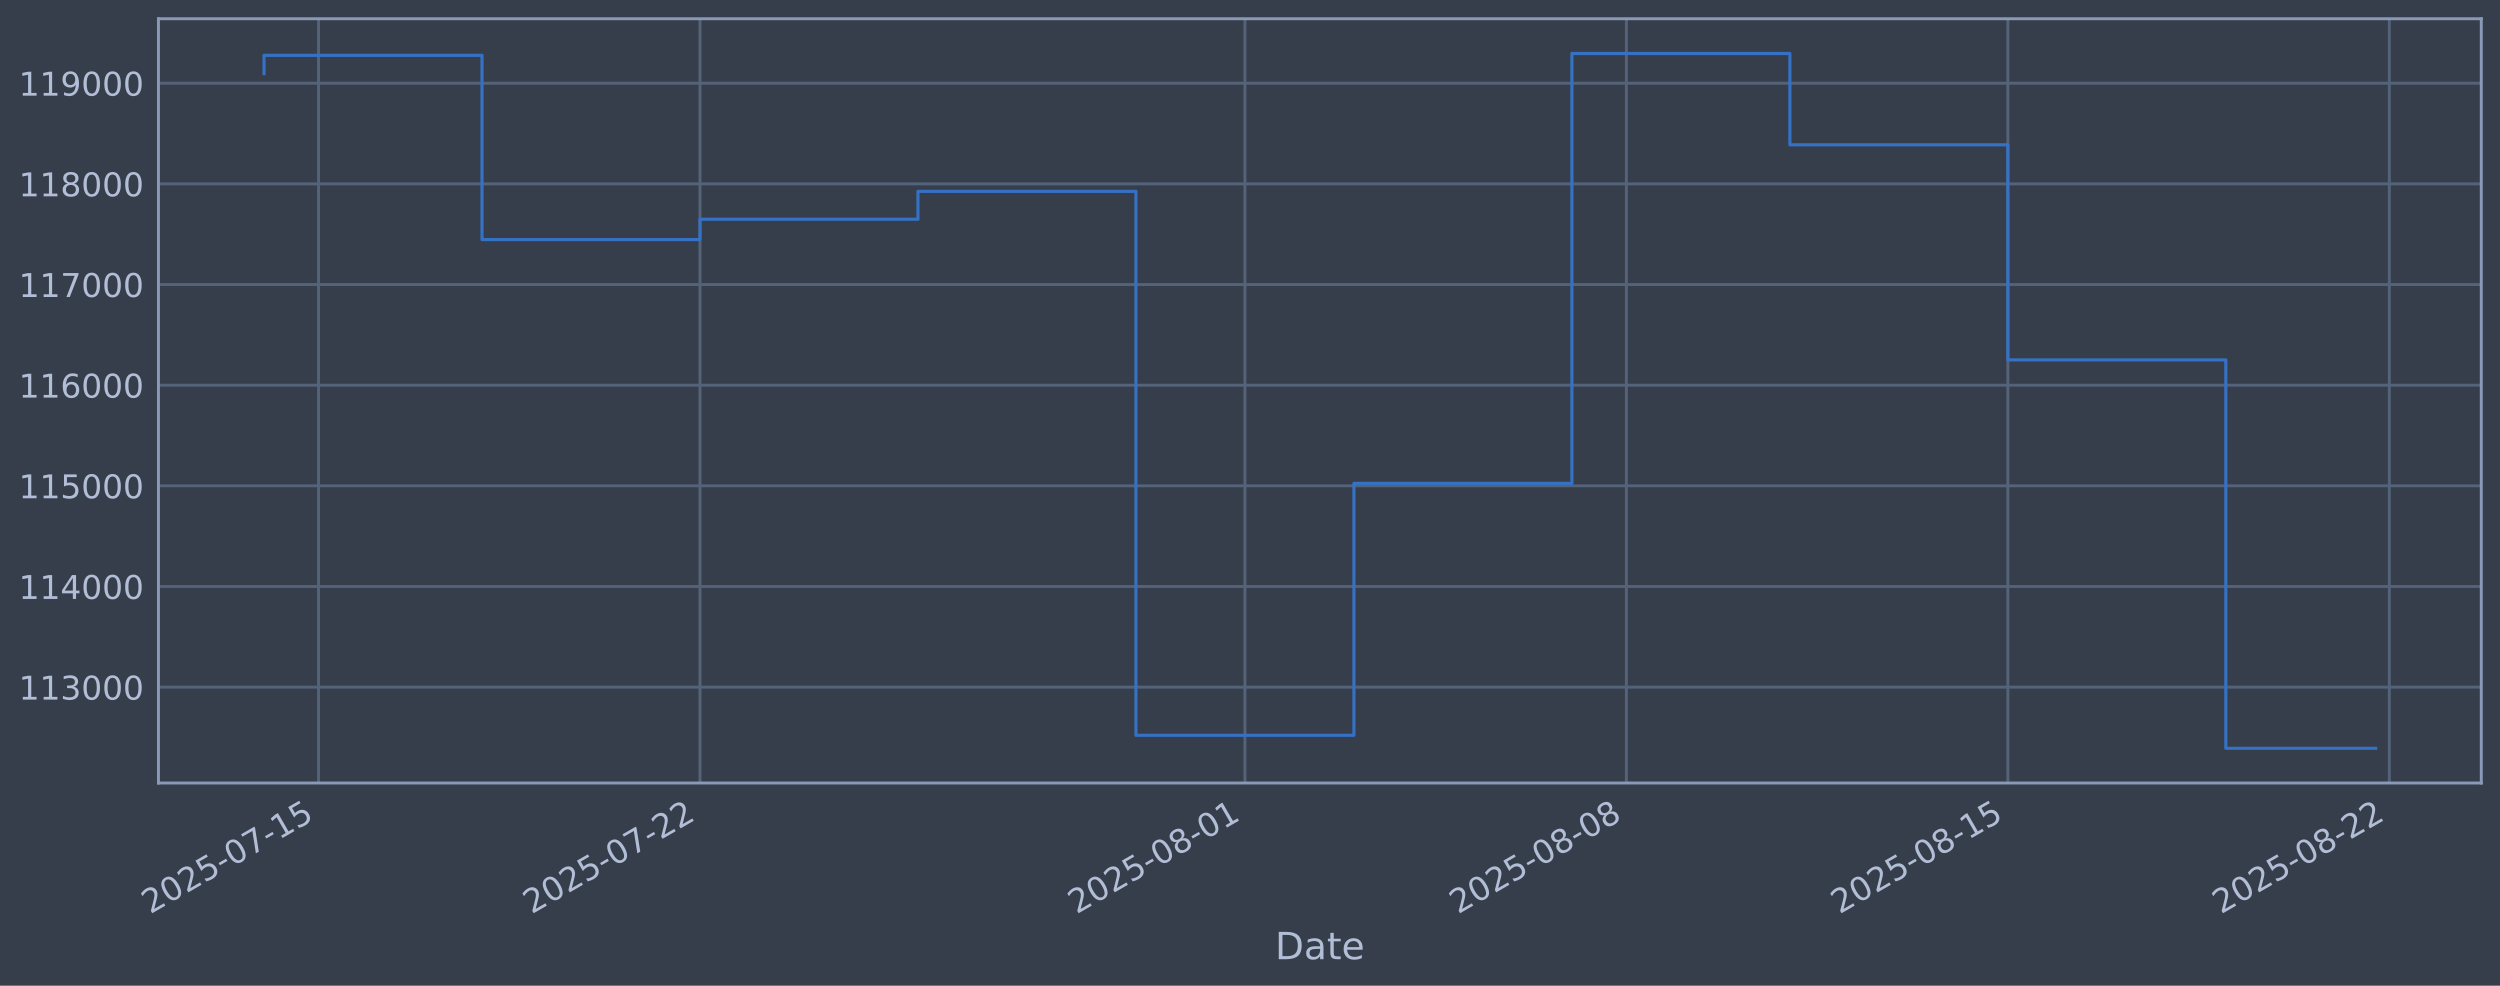
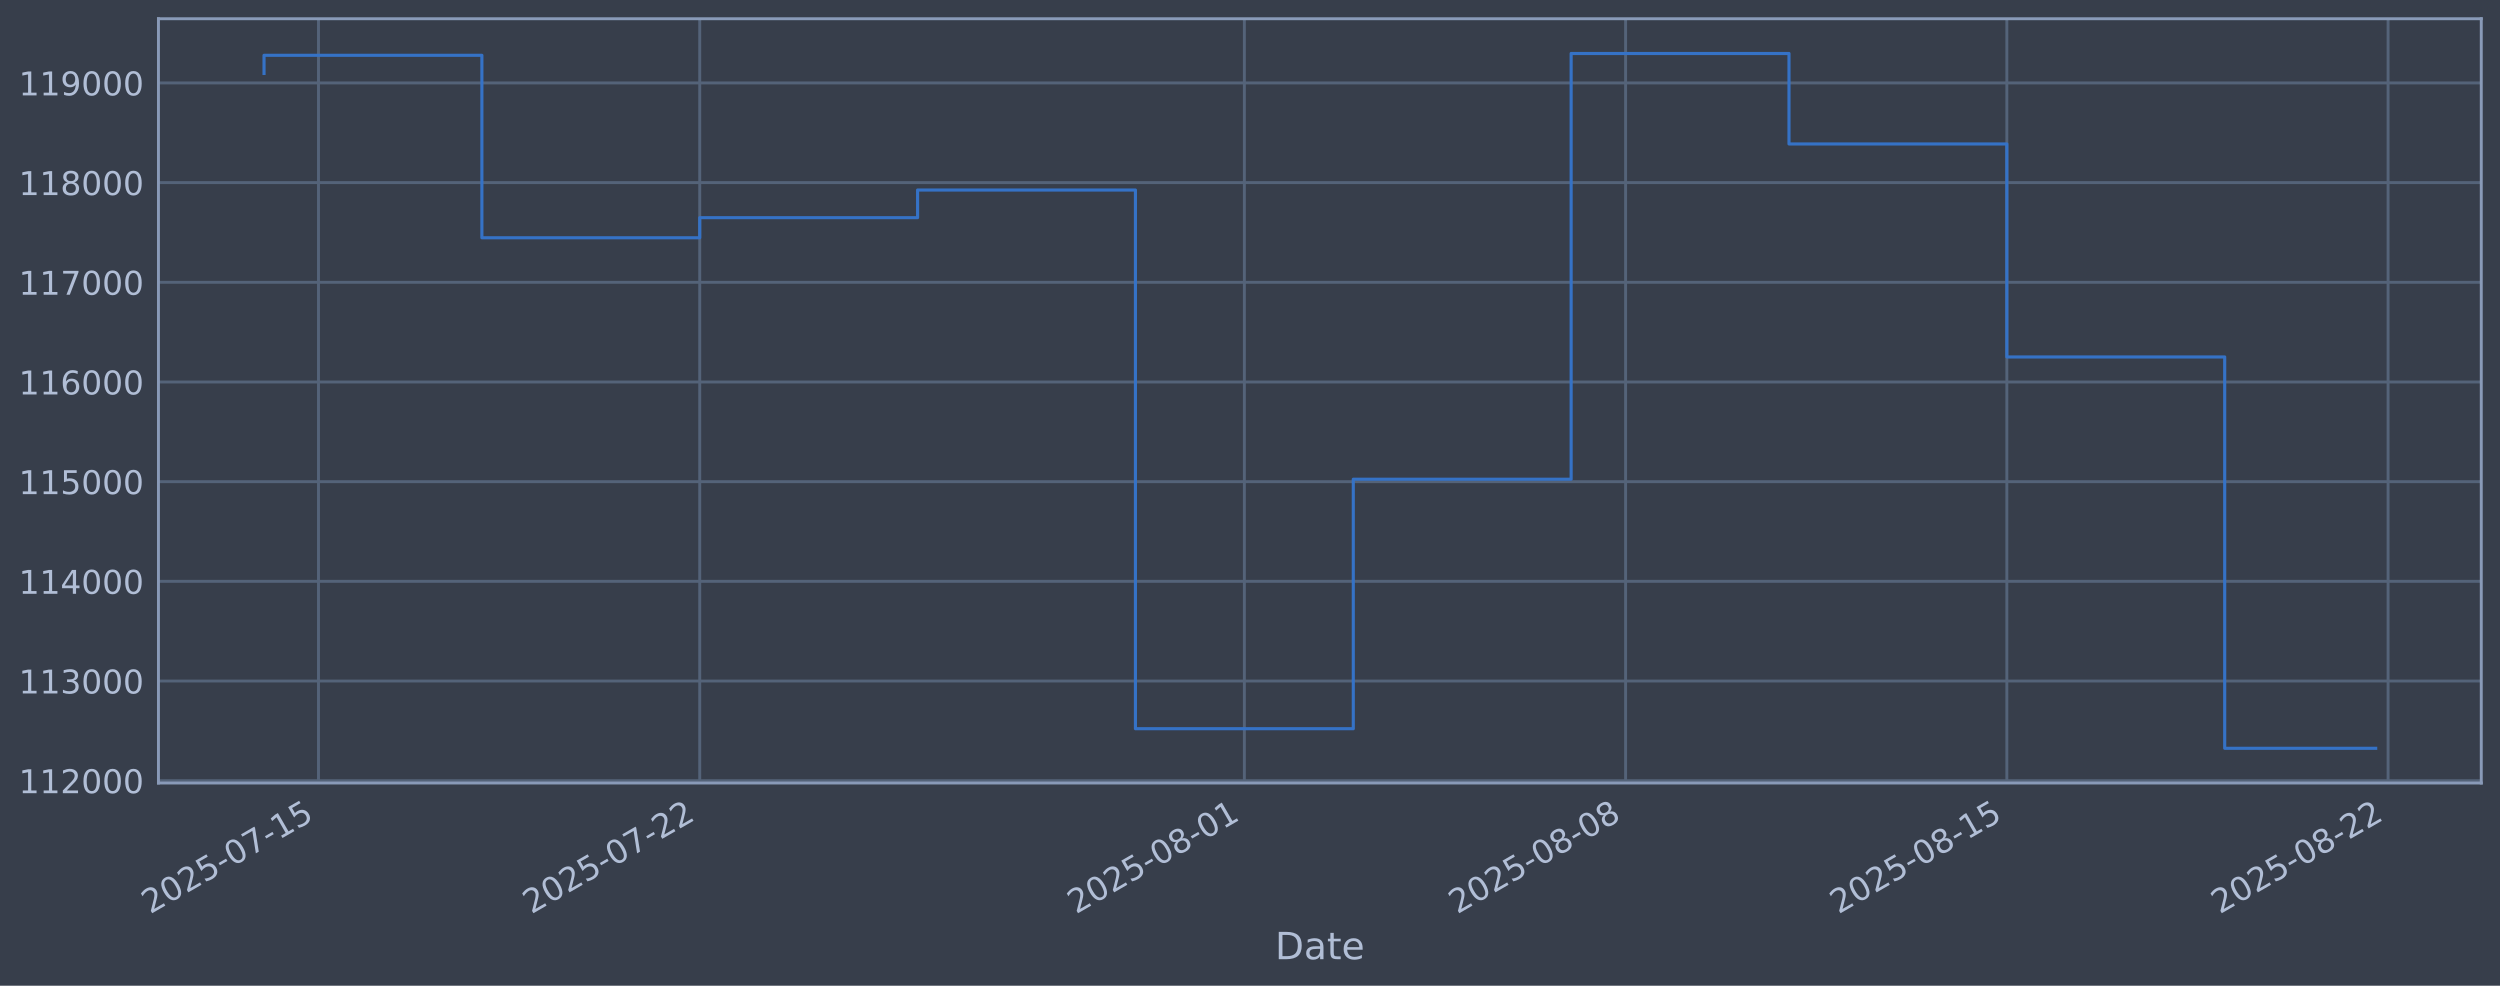
<svg xmlns="http://www.w3.org/2000/svg" xmlns:xlink="http://www.w3.org/1999/xlink" width="960.9pt" height="378.87pt" viewBox="0 0 960.9 378.87" version="1.1">
  <defs>
    <style type="text/css">*{stroke-linejoin: round; stroke-linecap: butt}</style>
  </defs>
  <g id="figure_1">
    <g id="patch_1">
      <path d="M 0 378.87  L 960.9 378.87  L 960.9 0  L 0 0  z " style="fill: #373e4b" />
    </g>
    <g id="axes_1">
      <g id="patch_2">
        <path d="M 60.901 300.96  L 953.701 300.96  L 953.701 7.2  L 60.901 7.2  z " style="fill: #373e4b" />
      </g>
      <g id="matplotlib.axis_1">
        <g id="xtick_1">
          <g id="line2d_1">
-             <path d="M 122.428 300.96  L 122.428 7.2  " clip-path="url(#p053a6a8027)" style="fill: none; stroke: #546379; stroke-width: 1.12; stroke-linecap: square" />
+             <path d="M 122.416 300.96  L 122.416 7.2  " clip-path="url(#p56b320ee68)" style="fill: none; stroke: #546379; stroke-width: 1.12; stroke-linecap: square" />
          </g>
          <g id="line2d_2" />
          <g id="text_1">
-             <g style="fill: #b1bed6" transform="translate(57.70229 351.4642) rotate(-30) scale(0.126 -0.126)">
+             <g style="fill: #b1bed6" transform="translate(57.69018 351.4642) rotate(-30) scale(0.126 -0.126)">
              <defs>
                <path id="DejaVuSans-32" d="M 1228 531  L 3431 531  L 3431 0  L 469 0  L 469 531  Q 828 903 1448 1529  Q 2069 2156 2228 2338  Q 2531 2678 2651 2914  Q 2772 3150 2772 3378  Q 2772 3750 2511 3984  Q 2250 4219 1831 4219  Q 1534 4219 1204 4116  Q 875 4013 500 3803  L 500 4441  Q 881 4594 1212 4672  Q 1544 4750 1819 4750  Q 2544 4750 2975 4387  Q 3406 4025 3406 3419  Q 3406 3131 3298 2873  Q 3191 2616 2906 2266  Q 2828 2175 2409 1742  Q 1991 1309 1228 531  z " transform="scale(0.015625)" />
                <path id="DejaVuSans-30" d="M 2034 4250  Q 1547 4250 1301 3770  Q 1056 3291 1056 2328  Q 1056 1369 1301 889  Q 1547 409 2034 409  Q 2525 409 2770 889  Q 3016 1369 3016 2328  Q 3016 3291 2770 3770  Q 2525 4250 2034 4250  z M 2034 4750  Q 2819 4750 3233 4129  Q 3647 3509 3647 2328  Q 3647 1150 3233 529  Q 2819 -91 2034 -91  Q 1250 -91 836 529  Q 422 1150 422 2328  Q 422 3509 836 4129  Q 1250 4750 2034 4750  z " transform="scale(0.015625)" />
                <path id="DejaVuSans-35" d="M 691 4666  L 3169 4666  L 3169 4134  L 1269 4134  L 1269 2991  Q 1406 3038 1543 3061  Q 1681 3084 1819 3084  Q 2600 3084 3056 2656  Q 3513 2228 3513 1497  Q 3513 744 3044 326  Q 2575 -91 1722 -91  Q 1428 -91 1123 -41  Q 819 9 494 109  L 494 744  Q 775 591 1075 516  Q 1375 441 1709 441  Q 2250 441 2565 725  Q 2881 1009 2881 1497  Q 2881 1984 2565 2268  Q 2250 2553 1709 2553  Q 1456 2553 1204 2497  Q 953 2441 691 2322  L 691 4666  z " transform="scale(0.015625)" />
                <path id="DejaVuSans-2d" d="M 313 2009  L 1997 2009  L 1997 1497  L 313 1497  L 313 2009  z " transform="scale(0.015625)" />
                <path id="DejaVuSans-37" d="M 525 4666  L 3525 4666  L 3525 4397  L 1831 0  L 1172 0  L 2766 4134  L 525 4134  L 525 4666  z " transform="scale(0.015625)" />
                <path id="DejaVuSans-31" d="M 794 531  L 1825 531  L 1825 4091  L 703 3866  L 703 4441  L 1819 4666  L 2450 4666  L 2450 531  L 3481 531  L 3481 0  L 794 0  L 794 531  z " transform="scale(0.015625)" />
              </defs>
              <use xlink:href="#DejaVuSans-32" />
              <use xlink:href="#DejaVuSans-30" transform="translate(63.62305 0)" />
              <use xlink:href="#DejaVuSans-32" transform="translate(127.2461 0)" />
              <use xlink:href="#DejaVuSans-35" transform="translate(190.8691 0)" />
              <use xlink:href="#DejaVuSans-2d" transform="translate(254.4922 0)" />
              <use xlink:href="#DejaVuSans-30" transform="translate(290.5762 0)" />
              <use xlink:href="#DejaVuSans-37" transform="translate(354.1992 0)" />
              <use xlink:href="#DejaVuSans-2d" transform="translate(417.8223 0)" />
              <use xlink:href="#DejaVuSans-31" transform="translate(453.9062 0)" />
              <use xlink:href="#DejaVuSans-35" transform="translate(517.5293 0)" />
            </g>
          </g>
        </g>
        <g id="xtick_2">
          <g id="line2d_3">
-             <path d="M 269.046 300.96  L 269.046 7.2  " clip-path="url(#p053a6a8027)" style="fill: none; stroke: #546379; stroke-width: 1.12; stroke-linecap: square" />
+             <path d="M 268.949 300.96  L 268.949 7.2  " clip-path="url(#p56b320ee68)" style="fill: none; stroke: #546379; stroke-width: 1.12; stroke-linecap: square" />
          </g>
          <g id="line2d_4" />
          <g id="text_2">
-             <g style="fill: #b1bed6" transform="translate(204.3206 351.4642) rotate(-30) scale(0.126 -0.126)">
+             <g style="fill: #b1bed6" transform="translate(204.2237 351.4642) rotate(-30) scale(0.126 -0.126)">
              <use xlink:href="#DejaVuSans-32" />
              <use xlink:href="#DejaVuSans-30" transform="translate(63.62305 0)" />
              <use xlink:href="#DejaVuSans-32" transform="translate(127.2461 0)" />
              <use xlink:href="#DejaVuSans-35" transform="translate(190.8691 0)" />
              <use xlink:href="#DejaVuSans-2d" transform="translate(254.4922 0)" />
              <use xlink:href="#DejaVuSans-30" transform="translate(290.5762 0)" />
              <use xlink:href="#DejaVuSans-37" transform="translate(354.1992 0)" />
              <use xlink:href="#DejaVuSans-2d" transform="translate(417.8223 0)" />
              <use xlink:href="#DejaVuSans-32" transform="translate(453.9062 0)" />
              <use xlink:href="#DejaVuSans-32" transform="translate(517.5293 0)" />
            </g>
          </g>
        </g>
        <g id="xtick_3">
          <g id="line2d_5">
-             <path d="M 478.501 300.96  L 478.501 7.2  " clip-path="url(#p053a6a8027)" style="fill: none; stroke: #546379; stroke-width: 1.12; stroke-linecap: square" />
+             <path d="M 478.283 300.96  L 478.283 7.2  " clip-path="url(#p56b320ee68)" style="fill: none; stroke: #546379; stroke-width: 1.12; stroke-linecap: square" />
          </g>
          <g id="line2d_6" />
          <g id="text_3">
-             <g style="fill: #b1bed6" transform="translate(413.7754 351.4642) rotate(-30) scale(0.126 -0.126)">
+             <g style="fill: #b1bed6" transform="translate(413.5574 351.4642) rotate(-30) scale(0.126 -0.126)">
              <defs>
                <path id="DejaVuSans-38" d="M 2034 2216  Q 1584 2216 1326 1975  Q 1069 1734 1069 1313  Q 1069 891 1326 650  Q 1584 409 2034 409  Q 2484 409 2743 651  Q 3003 894 3003 1313  Q 3003 1734 2745 1975  Q 2488 2216 2034 2216  z M 1403 2484  Q 997 2584 770 2862  Q 544 3141 544 3541  Q 544 4100 942 4425  Q 1341 4750 2034 4750  Q 2731 4750 3128 4425  Q 3525 4100 3525 3541  Q 3525 3141 3298 2862  Q 3072 2584 2669 2484  Q 3125 2378 3379 2068  Q 3634 1759 3634 1313  Q 3634 634 3220 271  Q 2806 -91 2034 -91  Q 1263 -91 848 271  Q 434 634 434 1313  Q 434 1759 690 2068  Q 947 2378 1403 2484  z M 1172 3481  Q 1172 3119 1398 2916  Q 1625 2713 2034 2713  Q 2441 2713 2670 2916  Q 2900 3119 2900 3481  Q 2900 3844 2670 4047  Q 2441 4250 2034 4250  Q 1625 4250 1398 4047  Q 1172 3844 1172 3481  z " transform="scale(0.015625)" />
              </defs>
              <use xlink:href="#DejaVuSans-32" />
              <use xlink:href="#DejaVuSans-30" transform="translate(63.62305 0)" />
              <use xlink:href="#DejaVuSans-32" transform="translate(127.2461 0)" />
              <use xlink:href="#DejaVuSans-35" transform="translate(190.8691 0)" />
              <use xlink:href="#DejaVuSans-2d" transform="translate(254.4922 0)" />
              <use xlink:href="#DejaVuSans-30" transform="translate(290.5762 0)" />
              <use xlink:href="#DejaVuSans-38" transform="translate(354.1992 0)" />
              <use xlink:href="#DejaVuSans-2d" transform="translate(417.8223 0)" />
              <use xlink:href="#DejaVuSans-30" transform="translate(453.9062 0)" />
              <use xlink:href="#DejaVuSans-31" transform="translate(517.5293 0)" />
            </g>
          </g>
        </g>
        <g id="xtick_4">
          <g id="line2d_7">
-             <path d="M 625.119 300.96  L 625.119 7.2  " clip-path="url(#p053a6a8027)" style="fill: none; stroke: #546379; stroke-width: 1.12; stroke-linecap: square" />
+             <path d="M 624.816 300.96  L 624.816 7.2  " clip-path="url(#p56b320ee68)" style="fill: none; stroke: #546379; stroke-width: 1.12; stroke-linecap: square" />
          </g>
          <g id="line2d_8" />
          <g id="text_4">
-             <g style="fill: #b1bed6" transform="translate(560.3937 351.4642) rotate(-30) scale(0.126 -0.126)">
+             <g style="fill: #b1bed6" transform="translate(560.0909 351.4642) rotate(-30) scale(0.126 -0.126)">
              <use xlink:href="#DejaVuSans-32" />
              <use xlink:href="#DejaVuSans-30" transform="translate(63.62305 0)" />
              <use xlink:href="#DejaVuSans-32" transform="translate(127.2461 0)" />
              <use xlink:href="#DejaVuSans-35" transform="translate(190.8691 0)" />
              <use xlink:href="#DejaVuSans-2d" transform="translate(254.4922 0)" />
              <use xlink:href="#DejaVuSans-30" transform="translate(290.5762 0)" />
              <use xlink:href="#DejaVuSans-38" transform="translate(354.1992 0)" />
              <use xlink:href="#DejaVuSans-2d" transform="translate(417.8223 0)" />
              <use xlink:href="#DejaVuSans-30" transform="translate(453.9062 0)" />
              <use xlink:href="#DejaVuSans-38" transform="translate(517.5293 0)" />
            </g>
          </g>
        </g>
        <g id="xtick_5">
          <g id="line2d_9">
-             <path d="M 771.738 300.96  L 771.738 7.2  " clip-path="url(#p053a6a8027)" style="fill: none; stroke: #546379; stroke-width: 1.12; stroke-linecap: square" />
+             <path d="M 771.35 300.96  L 771.35 7.2  " clip-path="url(#p56b320ee68)" style="fill: none; stroke: #546379; stroke-width: 1.12; stroke-linecap: square" />
          </g>
          <g id="line2d_10" />
          <g id="text_5">
-             <g style="fill: #b1bed6" transform="translate(707.0121 351.4642) rotate(-30) scale(0.126 -0.126)">
+             <g style="fill: #b1bed6" transform="translate(706.6245 351.4642) rotate(-30) scale(0.126 -0.126)">
              <use xlink:href="#DejaVuSans-32" />
              <use xlink:href="#DejaVuSans-30" transform="translate(63.62305 0)" />
              <use xlink:href="#DejaVuSans-32" transform="translate(127.2461 0)" />
              <use xlink:href="#DejaVuSans-35" transform="translate(190.8691 0)" />
              <use xlink:href="#DejaVuSans-2d" transform="translate(254.4922 0)" />
              <use xlink:href="#DejaVuSans-30" transform="translate(290.5762 0)" />
              <use xlink:href="#DejaVuSans-38" transform="translate(354.1992 0)" />
              <use xlink:href="#DejaVuSans-2d" transform="translate(417.8223 0)" />
              <use xlink:href="#DejaVuSans-31" transform="translate(453.9062 0)" />
              <use xlink:href="#DejaVuSans-35" transform="translate(517.5293 0)" />
            </g>
          </g>
        </g>
        <g id="xtick_6">
          <g id="line2d_11">
-             <path d="M 918.356 300.96  L 918.356 7.2  " clip-path="url(#p053a6a8027)" style="fill: none; stroke: #546379; stroke-width: 1.12; stroke-linecap: square" />
+             <path d="M 917.884 300.96  L 917.884 7.2  " clip-path="url(#p56b320ee68)" style="fill: none; stroke: #546379; stroke-width: 1.12; stroke-linecap: square" />
          </g>
          <g id="line2d_12" />
          <g id="text_6">
-             <g style="fill: #b1bed6" transform="translate(853.6304 351.4642) rotate(-30) scale(0.126 -0.126)">
+             <g style="fill: #b1bed6" transform="translate(853.158 351.4642) rotate(-30) scale(0.126 -0.126)">
              <use xlink:href="#DejaVuSans-32" />
              <use xlink:href="#DejaVuSans-30" transform="translate(63.62305 0)" />
              <use xlink:href="#DejaVuSans-32" transform="translate(127.2461 0)" />
              <use xlink:href="#DejaVuSans-35" transform="translate(190.8691 0)" />
              <use xlink:href="#DejaVuSans-2d" transform="translate(254.4922 0)" />
              <use xlink:href="#DejaVuSans-30" transform="translate(290.5762 0)" />
              <use xlink:href="#DejaVuSans-38" transform="translate(354.1992 0)" />
              <use xlink:href="#DejaVuSans-2d" transform="translate(417.8223 0)" />
              <use xlink:href="#DejaVuSans-32" transform="translate(453.9062 0)" />
              <use xlink:href="#DejaVuSans-32" transform="translate(517.5293 0)" />
            </g>
          </g>
        </g>
        <g id="text_7">
          <g style="fill: #b1bed6" transform="translate(490.0914 368.6753) scale(0.144 -0.144)">
            <defs>
              <path id="DejaVuSans-44" d="M 1259 4147  L 1259 519  L 2022 519  Q 2988 519 3436 956  Q 3884 1394 3884 2338  Q 3884 3275 3436 3711  Q 2988 4147 2022 4147  L 1259 4147  z M 628 4666  L 1925 4666  Q 3281 4666 3915 4102  Q 4550 3538 4550 2338  Q 4550 1131 3912 565  Q 3275 0 1925 0  L 628 0  L 628 4666  z " transform="scale(0.015625)" />
              <path id="DejaVuSans-61" d="M 2194 1759  Q 1497 1759 1228 1600  Q 959 1441 959 1056  Q 959 750 1161 570  Q 1363 391 1709 391  Q 2188 391 2477 730  Q 2766 1069 2766 1631  L 2766 1759  L 2194 1759  z M 3341 1997  L 3341 0  L 2766 0  L 2766 531  Q 2569 213 2275 61  Q 1981 -91 1556 -91  Q 1019 -91 701 211  Q 384 513 384 1019  Q 384 1609 779 1909  Q 1175 2209 1959 2209  L 2766 2209  L 2766 2266  Q 2766 2663 2505 2880  Q 2244 3097 1772 3097  Q 1472 3097 1187 3025  Q 903 2953 641 2809  L 641 3341  Q 956 3463 1253 3523  Q 1550 3584 1831 3584  Q 2591 3584 2966 3190  Q 3341 2797 3341 1997  z " transform="scale(0.015625)" />
              <path id="DejaVuSans-74" d="M 1172 4494  L 1172 3500  L 2356 3500  L 2356 3053  L 1172 3053  L 1172 1153  Q 1172 725 1289 603  Q 1406 481 1766 481  L 2356 481  L 2356 0  L 1766 0  Q 1100 0 847 248  Q 594 497 594 1153  L 594 3053  L 172 3053  L 172 3500  L 594 3500  L 594 4494  L 1172 4494  z " transform="scale(0.015625)" />
              <path id="DejaVuSans-65" d="M 3597 1894  L 3597 1613  L 953 1613  Q 991 1019 1311 708  Q 1631 397 2203 397  Q 2534 397 2845 478  Q 3156 559 3463 722  L 3463 178  Q 3153 47 2828 -22  Q 2503 -91 2169 -91  Q 1331 -91 842 396  Q 353 884 353 1716  Q 353 2575 817 3079  Q 1281 3584 2069 3584  Q 2775 3584 3186 3129  Q 3597 2675 3597 1894  z M 3022 2063  Q 3016 2534 2758 2815  Q 2500 3097 2075 3097  Q 1594 3097 1305 2825  Q 1016 2553 972 2059  L 3022 2063  z " transform="scale(0.015625)" />
            </defs>
            <use xlink:href="#DejaVuSans-44" />
            <use xlink:href="#DejaVuSans-61" transform="translate(77.00195 0)" />
            <use xlink:href="#DejaVuSans-74" transform="translate(138.2812 0)" />
            <use xlink:href="#DejaVuSans-65" transform="translate(177.4902 0)" />
          </g>
        </g>
      </g>
      <g id="matplotlib.axis_2">
        <g id="ytick_1">
          <g id="line2d_13">
-             <path d="M 60.901 264.113  L 953.701 264.113  " clip-path="url(#p053a6a8027)" style="fill: none; stroke: #546379; stroke-width: 1.12; stroke-linecap: square" />
+             <path d="M 60.901 300.079  L 953.701 300.079  " clip-path="url(#p56b320ee68)" style="fill: none; stroke: #546379; stroke-width: 1.12; stroke-linecap: square" />
          </g>
          <g id="line2d_14" />
          <g id="text_8">
-             <g style="fill: #b1bed6" transform="translate(7.2 268.8996) scale(0.126 -0.126)">
-               <defs>
-                 <path id="DejaVuSans-33" d="M 2597 2516  Q 3050 2419 3304 2112  Q 3559 1806 3559 1356  Q 3559 666 3084 287  Q 2609 -91 1734 -91  Q 1441 -91 1130 -33  Q 819 25 488 141  L 488 750  Q 750 597 1062 519  Q 1375 441 1716 441  Q 2309 441 2620 675  Q 2931 909 2931 1356  Q 2931 1769 2642 2001  Q 2353 2234 1838 2234  L 1294 2234  L 1294 2753  L 1863 2753  Q 2328 2753 2575 2939  Q 2822 3125 2822 3475  Q 2822 3834 2567 4026  Q 2313 4219 1838 4219  Q 1578 4219 1281 4162  Q 984 4106 628 3988  L 628 4550  Q 988 4650 1302 4700  Q 1616 4750 1894 4750  Q 2613 4750 3031 4423  Q 3450 4097 3450 3541  Q 3450 3153 3228 2886  Q 3006 2619 2597 2516  z " transform="scale(0.015625)" />
-               </defs>
-               <use xlink:href="#DejaVuSans-31" />
-               <use xlink:href="#DejaVuSans-31" transform="translate(63.62305 0)" />
-               <use xlink:href="#DejaVuSans-33" transform="translate(127.2461 0)" />
+             <g style="fill: #b1bed6" transform="translate(7.2 304.8656) scale(0.126 -0.126)">
+               <use xlink:href="#DejaVuSans-31" />
+               <use xlink:href="#DejaVuSans-31" transform="translate(63.62305 0)" />
+               <use xlink:href="#DejaVuSans-32" transform="translate(127.2461 0)" />
              <use xlink:href="#DejaVuSans-30" transform="translate(190.8691 0)" />
              <use xlink:href="#DejaVuSans-30" transform="translate(254.4922 0)" />
              <use xlink:href="#DejaVuSans-30" transform="translate(318.1152 0)" />
            </g>
          </g>
        </g>
        <g id="ytick_2">
          <g id="line2d_15">
-             <path d="M 60.901 225.424  L 953.701 225.424  " clip-path="url(#p053a6a8027)" style="fill: none; stroke: #546379; stroke-width: 1.12; stroke-linecap: square" />
+             <path d="M 60.901 261.763  L 953.701 261.763  " clip-path="url(#p56b320ee68)" style="fill: none; stroke: #546379; stroke-width: 1.12; stroke-linecap: square" />
          </g>
          <g id="line2d_16" />
          <g id="text_9">
-             <g style="fill: #b1bed6" transform="translate(7.2 230.2112) scale(0.126 -0.126)">
-               <defs>
-                 <path id="DejaVuSans-34" d="M 2419 4116  L 825 1625  L 2419 1625  L 2419 4116  z M 2253 4666  L 3047 4666  L 3047 1625  L 3713 1625  L 3713 1100  L 3047 1100  L 3047 0  L 2419 0  L 2419 1100  L 313 1100  L 313 1709  L 2253 4666  z " transform="scale(0.015625)" />
-               </defs>
-               <use xlink:href="#DejaVuSans-31" />
-               <use xlink:href="#DejaVuSans-31" transform="translate(63.62305 0)" />
-               <use xlink:href="#DejaVuSans-34" transform="translate(127.2461 0)" />
+             <g style="fill: #b1bed6" transform="translate(7.2 266.5503) scale(0.126 -0.126)">
+               <defs>
+                 <path id="DejaVuSans-33" d="M 2597 2516  Q 3050 2419 3304 2112  Q 3559 1806 3559 1356  Q 3559 666 3084 287  Q 2609 -91 1734 -91  Q 1441 -91 1130 -33  Q 819 25 488 141  L 488 750  Q 750 597 1062 519  Q 1375 441 1716 441  Q 2309 441 2620 675  Q 2931 909 2931 1356  Q 2931 1769 2642 2001  Q 2353 2234 1838 2234  L 1294 2234  L 1294 2753  L 1863 2753  Q 2328 2753 2575 2939  Q 2822 3125 2822 3475  Q 2822 3834 2567 4026  Q 2313 4219 1838 4219  Q 1578 4219 1281 4162  Q 984 4106 628 3988  L 628 4550  Q 988 4650 1302 4700  Q 1616 4750 1894 4750  Q 2613 4750 3031 4423  Q 3450 4097 3450 3541  Q 3450 3153 3228 2886  Q 3006 2619 2597 2516  z " transform="scale(0.015625)" />
+               </defs>
+               <use xlink:href="#DejaVuSans-31" />
+               <use xlink:href="#DejaVuSans-31" transform="translate(63.62305 0)" />
+               <use xlink:href="#DejaVuSans-33" transform="translate(127.2461 0)" />
              <use xlink:href="#DejaVuSans-30" transform="translate(190.8691 0)" />
              <use xlink:href="#DejaVuSans-30" transform="translate(254.4922 0)" />
              <use xlink:href="#DejaVuSans-30" transform="translate(318.1152 0)" />
            </g>
          </g>
        </g>
        <g id="ytick_3">
          <g id="line2d_17">
-             <path d="M 60.901 186.736  L 953.701 186.736  " clip-path="url(#p053a6a8027)" style="fill: none; stroke: #546379; stroke-width: 1.12; stroke-linecap: square" />
+             <path d="M 60.901 223.448  L 953.701 223.448  " clip-path="url(#p56b320ee68)" style="fill: none; stroke: #546379; stroke-width: 1.12; stroke-linecap: square" />
          </g>
          <g id="line2d_18" />
          <g id="text_10">
-             <g style="fill: #b1bed6" transform="translate(7.2 191.5228) scale(0.126 -0.126)">
-               <use xlink:href="#DejaVuSans-31" />
-               <use xlink:href="#DejaVuSans-31" transform="translate(63.62305 0)" />
-               <use xlink:href="#DejaVuSans-35" transform="translate(127.2461 0)" />
+             <g style="fill: #b1bed6" transform="translate(7.2 228.2351) scale(0.126 -0.126)">
+               <defs>
+                 <path id="DejaVuSans-34" d="M 2419 4116  L 825 1625  L 2419 1625  L 2419 4116  z M 2253 4666  L 3047 4666  L 3047 1625  L 3713 1625  L 3713 1100  L 3047 1100  L 3047 0  L 2419 0  L 2419 1100  L 313 1100  L 313 1709  L 2253 4666  z " transform="scale(0.015625)" />
+               </defs>
+               <use xlink:href="#DejaVuSans-31" />
+               <use xlink:href="#DejaVuSans-31" transform="translate(63.62305 0)" />
+               <use xlink:href="#DejaVuSans-34" transform="translate(127.2461 0)" />
              <use xlink:href="#DejaVuSans-30" transform="translate(190.8691 0)" />
              <use xlink:href="#DejaVuSans-30" transform="translate(254.4922 0)" />
              <use xlink:href="#DejaVuSans-30" transform="translate(318.1152 0)" />
            </g>
          </g>
        </g>
        <g id="ytick_4">
          <g id="line2d_19">
-             <path d="M 60.901 148.047  L 953.701 148.047  " clip-path="url(#p053a6a8027)" style="fill: none; stroke: #546379; stroke-width: 1.12; stroke-linecap: square" />
+             <path d="M 60.901 185.133  L 953.701 185.133  " clip-path="url(#p56b320ee68)" style="fill: none; stroke: #546379; stroke-width: 1.12; stroke-linecap: square" />
          </g>
          <g id="line2d_20" />
          <g id="text_11">
-             <g style="fill: #b1bed6" transform="translate(7.2 152.8343) scale(0.126 -0.126)">
-               <defs>
-                 <path id="DejaVuSans-36" d="M 2113 2584  Q 1688 2584 1439 2293  Q 1191 2003 1191 1497  Q 1191 994 1439 701  Q 1688 409 2113 409  Q 2538 409 2786 701  Q 3034 994 3034 1497  Q 3034 2003 2786 2293  Q 2538 2584 2113 2584  z M 3366 4563  L 3366 3988  Q 3128 4100 2886 4159  Q 2644 4219 2406 4219  Q 1781 4219 1451 3797  Q 1122 3375 1075 2522  Q 1259 2794 1537 2939  Q 1816 3084 2150 3084  Q 2853 3084 3261 2657  Q 3669 2231 3669 1497  Q 3669 778 3244 343  Q 2819 -91 2113 -91  Q 1303 -91 875 529  Q 447 1150 447 2328  Q 447 3434 972 4092  Q 1497 4750 2381 4750  Q 2619 4750 2861 4703  Q 3103 4656 3366 4563  z " transform="scale(0.015625)" />
-               </defs>
-               <use xlink:href="#DejaVuSans-31" />
-               <use xlink:href="#DejaVuSans-31" transform="translate(63.62305 0)" />
-               <use xlink:href="#DejaVuSans-36" transform="translate(127.2461 0)" />
+             <g style="fill: #b1bed6" transform="translate(7.2 189.9198) scale(0.126 -0.126)">
+               <use xlink:href="#DejaVuSans-31" />
+               <use xlink:href="#DejaVuSans-31" transform="translate(63.62305 0)" />
+               <use xlink:href="#DejaVuSans-35" transform="translate(127.2461 0)" />
              <use xlink:href="#DejaVuSans-30" transform="translate(190.8691 0)" />
              <use xlink:href="#DejaVuSans-30" transform="translate(254.4922 0)" />
              <use xlink:href="#DejaVuSans-30" transform="translate(318.1152 0)" />
            </g>
          </g>
        </g>
        <g id="ytick_5">
          <g id="line2d_21">
-             <path d="M 60.901 109.359  L 953.701 109.359  " clip-path="url(#p053a6a8027)" style="fill: none; stroke: #546379; stroke-width: 1.12; stroke-linecap: square" />
+             <path d="M 60.901 146.818  L 953.701 146.818  " clip-path="url(#p56b320ee68)" style="fill: none; stroke: #546379; stroke-width: 1.12; stroke-linecap: square" />
          </g>
          <g id="line2d_22" />
          <g id="text_12">
-             <g style="fill: #b1bed6" transform="translate(7.2 114.1459) scale(0.126 -0.126)">
-               <use xlink:href="#DejaVuSans-31" />
-               <use xlink:href="#DejaVuSans-31" transform="translate(63.62305 0)" />
-               <use xlink:href="#DejaVuSans-37" transform="translate(127.2461 0)" />
+             <g style="fill: #b1bed6" transform="translate(7.2 151.6046) scale(0.126 -0.126)">
+               <defs>
+                 <path id="DejaVuSans-36" d="M 2113 2584  Q 1688 2584 1439 2293  Q 1191 2003 1191 1497  Q 1191 994 1439 701  Q 1688 409 2113 409  Q 2538 409 2786 701  Q 3034 994 3034 1497  Q 3034 2003 2786 2293  Q 2538 2584 2113 2584  z M 3366 4563  L 3366 3988  Q 3128 4100 2886 4159  Q 2644 4219 2406 4219  Q 1781 4219 1451 3797  Q 1122 3375 1075 2522  Q 1259 2794 1537 2939  Q 1816 3084 2150 3084  Q 2853 3084 3261 2657  Q 3669 2231 3669 1497  Q 3669 778 3244 343  Q 2819 -91 2113 -91  Q 1303 -91 875 529  Q 447 1150 447 2328  Q 447 3434 972 4092  Q 1497 4750 2381 4750  Q 2619 4750 2861 4703  Q 3103 4656 3366 4563  z " transform="scale(0.015625)" />
+               </defs>
+               <use xlink:href="#DejaVuSans-31" />
+               <use xlink:href="#DejaVuSans-31" transform="translate(63.62305 0)" />
+               <use xlink:href="#DejaVuSans-36" transform="translate(127.2461 0)" />
              <use xlink:href="#DejaVuSans-30" transform="translate(190.8691 0)" />
              <use xlink:href="#DejaVuSans-30" transform="translate(254.4922 0)" />
              <use xlink:href="#DejaVuSans-30" transform="translate(318.1152 0)" />
            </g>
          </g>
        </g>
        <g id="ytick_6">
          <g id="line2d_23">
-             <path d="M 60.901 70.67  L 953.701 70.67  " clip-path="url(#p053a6a8027)" style="fill: none; stroke: #546379; stroke-width: 1.12; stroke-linecap: square" />
+             <path d="M 60.901 108.502  L 953.701 108.502  " clip-path="url(#p56b320ee68)" style="fill: none; stroke: #546379; stroke-width: 1.12; stroke-linecap: square" />
          </g>
          <g id="line2d_24" />
          <g id="text_13">
-             <g style="fill: #b1bed6" transform="translate(7.2 75.4575) scale(0.126 -0.126)">
-               <use xlink:href="#DejaVuSans-31" />
-               <use xlink:href="#DejaVuSans-31" transform="translate(63.62305 0)" />
-               <use xlink:href="#DejaVuSans-38" transform="translate(127.2461 0)" />
+             <g style="fill: #b1bed6" transform="translate(7.2 113.2893) scale(0.126 -0.126)">
+               <use xlink:href="#DejaVuSans-31" />
+               <use xlink:href="#DejaVuSans-31" transform="translate(63.62305 0)" />
+               <use xlink:href="#DejaVuSans-37" transform="translate(127.2461 0)" />
              <use xlink:href="#DejaVuSans-30" transform="translate(190.8691 0)" />
              <use xlink:href="#DejaVuSans-30" transform="translate(254.4922 0)" />
              <use xlink:href="#DejaVuSans-30" transform="translate(318.1152 0)" />
            </g>
          </g>
        </g>
        <g id="ytick_7">
          <g id="line2d_25">
-             <path d="M 60.901 31.982  L 953.701 31.982  " clip-path="url(#p053a6a8027)" style="fill: none; stroke: #546379; stroke-width: 1.12; stroke-linecap: square" />
+             <path d="M 60.901 70.187  L 953.701 70.187  " clip-path="url(#p56b320ee68)" style="fill: none; stroke: #546379; stroke-width: 1.12; stroke-linecap: square" />
          </g>
          <g id="line2d_26" />
          <g id="text_14">
-             <g style="fill: #b1bed6" transform="translate(7.2 36.76908) scale(0.126 -0.126)">
+             <g style="fill: #b1bed6" transform="translate(7.2 74.97408) scale(0.126 -0.126)">
+               <use xlink:href="#DejaVuSans-31" />
+               <use xlink:href="#DejaVuSans-31" transform="translate(63.62305 0)" />
+               <use xlink:href="#DejaVuSans-38" transform="translate(127.2461 0)" />
+               <use xlink:href="#DejaVuSans-30" transform="translate(190.8691 0)" />
+               <use xlink:href="#DejaVuSans-30" transform="translate(254.4922 0)" />
+               <use xlink:href="#DejaVuSans-30" transform="translate(318.1152 0)" />
+             </g>
+           </g>
+         </g>
+         <g id="ytick_8">
+           <g id="line2d_27">
+             <path d="M 60.901 31.872  L 953.701 31.872  " clip-path="url(#p56b320ee68)" style="fill: none; stroke: #546379; stroke-width: 1.12; stroke-linecap: square" />
+           </g>
+           <g id="line2d_28" />
+           <g id="text_15">
+             <g style="fill: #b1bed6" transform="translate(7.2 36.65883) scale(0.126 -0.126)">
              <defs>
                <path id="DejaVuSans-39" d="M 703 97  L 703 672  Q 941 559 1184 500  Q 1428 441 1663 441  Q 2288 441 2617 861  Q 2947 1281 2994 2138  Q 2813 1869 2534 1725  Q 2256 1581 1919 1581  Q 1219 1581 811 2004  Q 403 2428 403 3163  Q 403 3881 828 4315  Q 1253 4750 1959 4750  Q 2769 4750 3195 4129  Q 3622 3509 3622 2328  Q 3622 1225 3098 567  Q 2575 -91 1691 -91  Q 1453 -91 1209 -44  Q 966 3 703 97  z M 1959 2075  Q 2384 2075 2632 2365  Q 2881 2656 2881 3163  Q 2881 3666 2632 3958  Q 2384 4250 1959 4250  Q 1534 4250 1286 3958  Q 1038 3666 1038 3163  Q 1038 2656 1286 2365  Q 1534 2075 1959 2075  z " transform="scale(0.015625)" />
              </defs>
              <use xlink:href="#DejaVuSans-31" />
              <use xlink:href="#DejaVuSans-31" transform="translate(63.62305 0)" />
              <use xlink:href="#DejaVuSans-39" transform="translate(127.2461 0)" />
              <use xlink:href="#DejaVuSans-30" transform="translate(190.8691 0)" />
              <use xlink:href="#DejaVuSans-30" transform="translate(254.4922 0)" />
              <use xlink:href="#DejaVuSans-30" transform="translate(318.1152 0)" />
            </g>
          </g>
        </g>
      </g>
-       <g id="line2d_27">
-         <path d="M 101.482 28.292  L 101.482 21.271  L 185.264 21.271  L 185.264 92.073  L 269.046 92.073  L 269.046 84.276  L 352.828 84.276  L 352.828 73.551  L 436.61 73.551  L 436.61 282.617  L 520.392 282.617  L 520.392 185.789  L 604.174 185.789  L 604.174 20.553  L 687.956 20.553  L 687.956 55.663  L 771.738 55.663  L 771.738 138.332  L 855.519 138.332  L 855.519 287.607  L 913.119 287.607  " clip-path="url(#p053a6a8027)" style="fill: none; stroke: #3572c6; stroke-width: 1.2; stroke-linecap: square" />
+       <g id="line2d_29">
+         <path d="M 101.482 28.217  L 101.482 21.264  L 185.216 21.264  L 185.216 91.383  L 268.949 91.383  L 268.949 83.661  L 352.683 83.661  L 352.683 73.04  L 436.416 73.04  L 436.416 280.089  L 520.15 280.089  L 520.15 184.196  L 603.883 184.196  L 603.883 20.553  L 687.617 20.553  L 687.617 55.325  L 771.35 55.325  L 771.35 137.196  L 855.083 137.196  L 855.083 287.607  L 913.119 287.607  " clip-path="url(#p56b320ee68)" style="fill: none; stroke: #3572c6; stroke-width: 1.2; stroke-linecap: square" />
      </g>
      <g id="patch_3">
        <path d="M 60.901 300.96  L 60.901 7.2  " style="fill: none; stroke: #899ab8; stroke-width: 1.12; stroke-linejoin: miter; stroke-linecap: square" />
      </g>
      <g id="patch_4">
        <path d="M 953.701 300.96  L 953.701 7.2  " style="fill: none; stroke: #899ab8; stroke-width: 1.12; stroke-linejoin: miter; stroke-linecap: square" />
      </g>
      <g id="patch_5">
        <path d="M 60.901 300.96  L 953.701 300.96  " style="fill: none; stroke: #899ab8; stroke-width: 1.12; stroke-linejoin: miter; stroke-linecap: square" />
      </g>
      <g id="patch_6">
        <path d="M 60.901 7.2  L 953.701 7.2  " style="fill: none; stroke: #899ab8; stroke-width: 1.12; stroke-linejoin: miter; stroke-linecap: square" />
      </g>
    </g>
  </g>
  <defs>
-     <clipPath id="p053a6a8027">
+     <clipPath id="p56b320ee68">
      <rect x="60.901" y="7.2" width="892.8" height="293.76" />
    </clipPath>
  </defs>
</svg>
